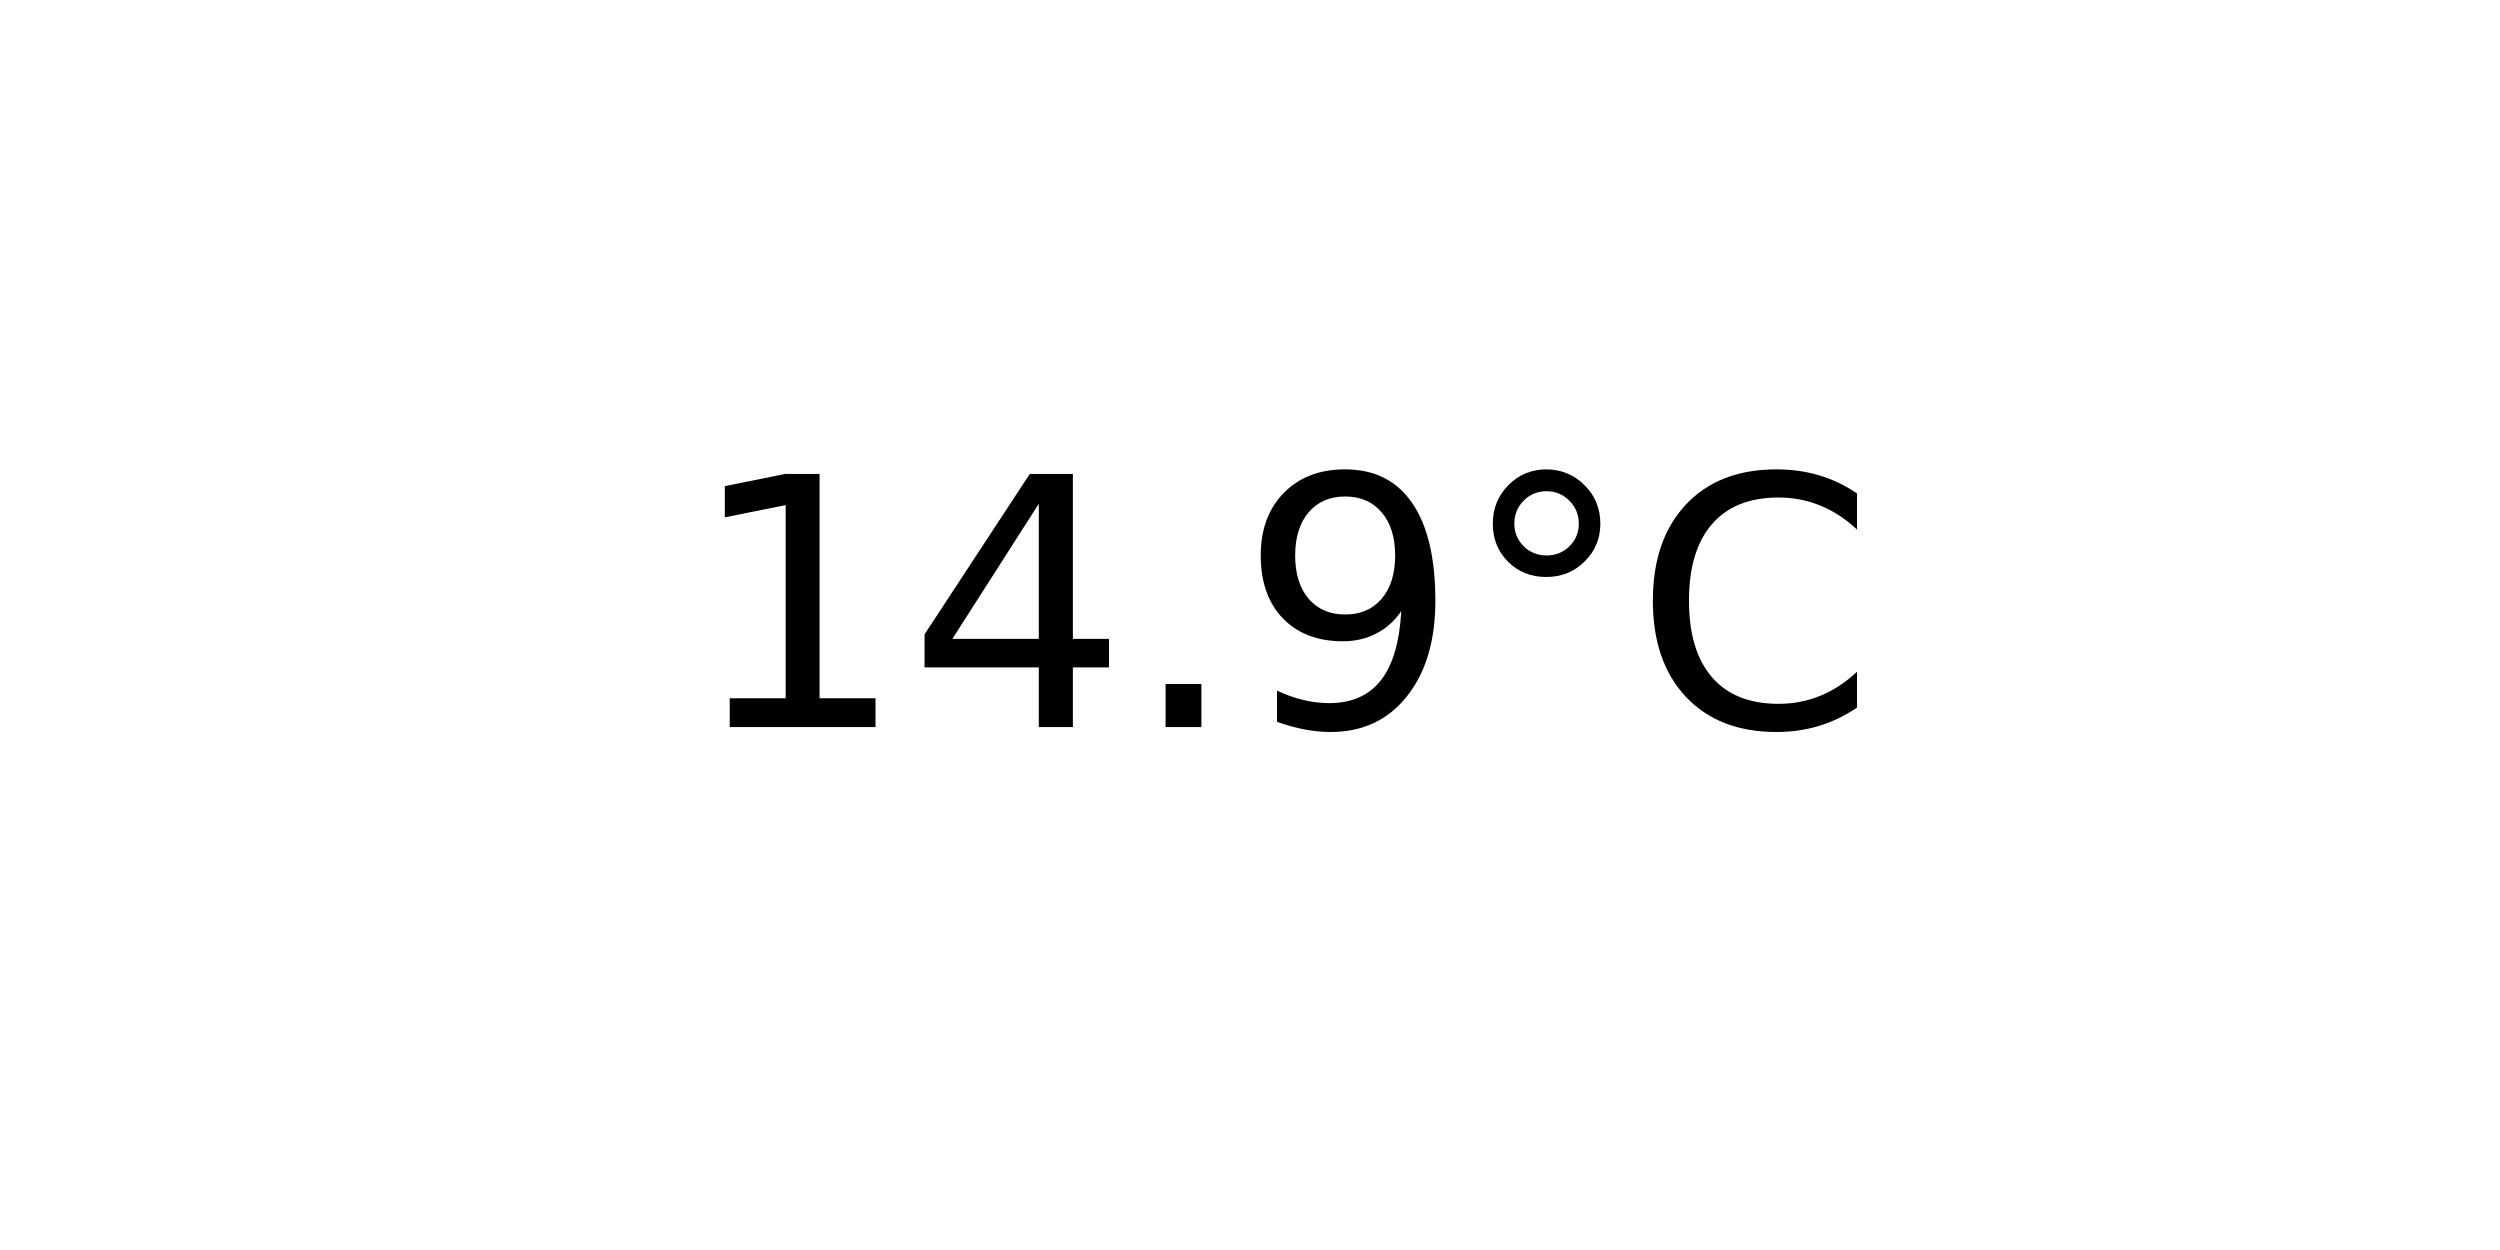
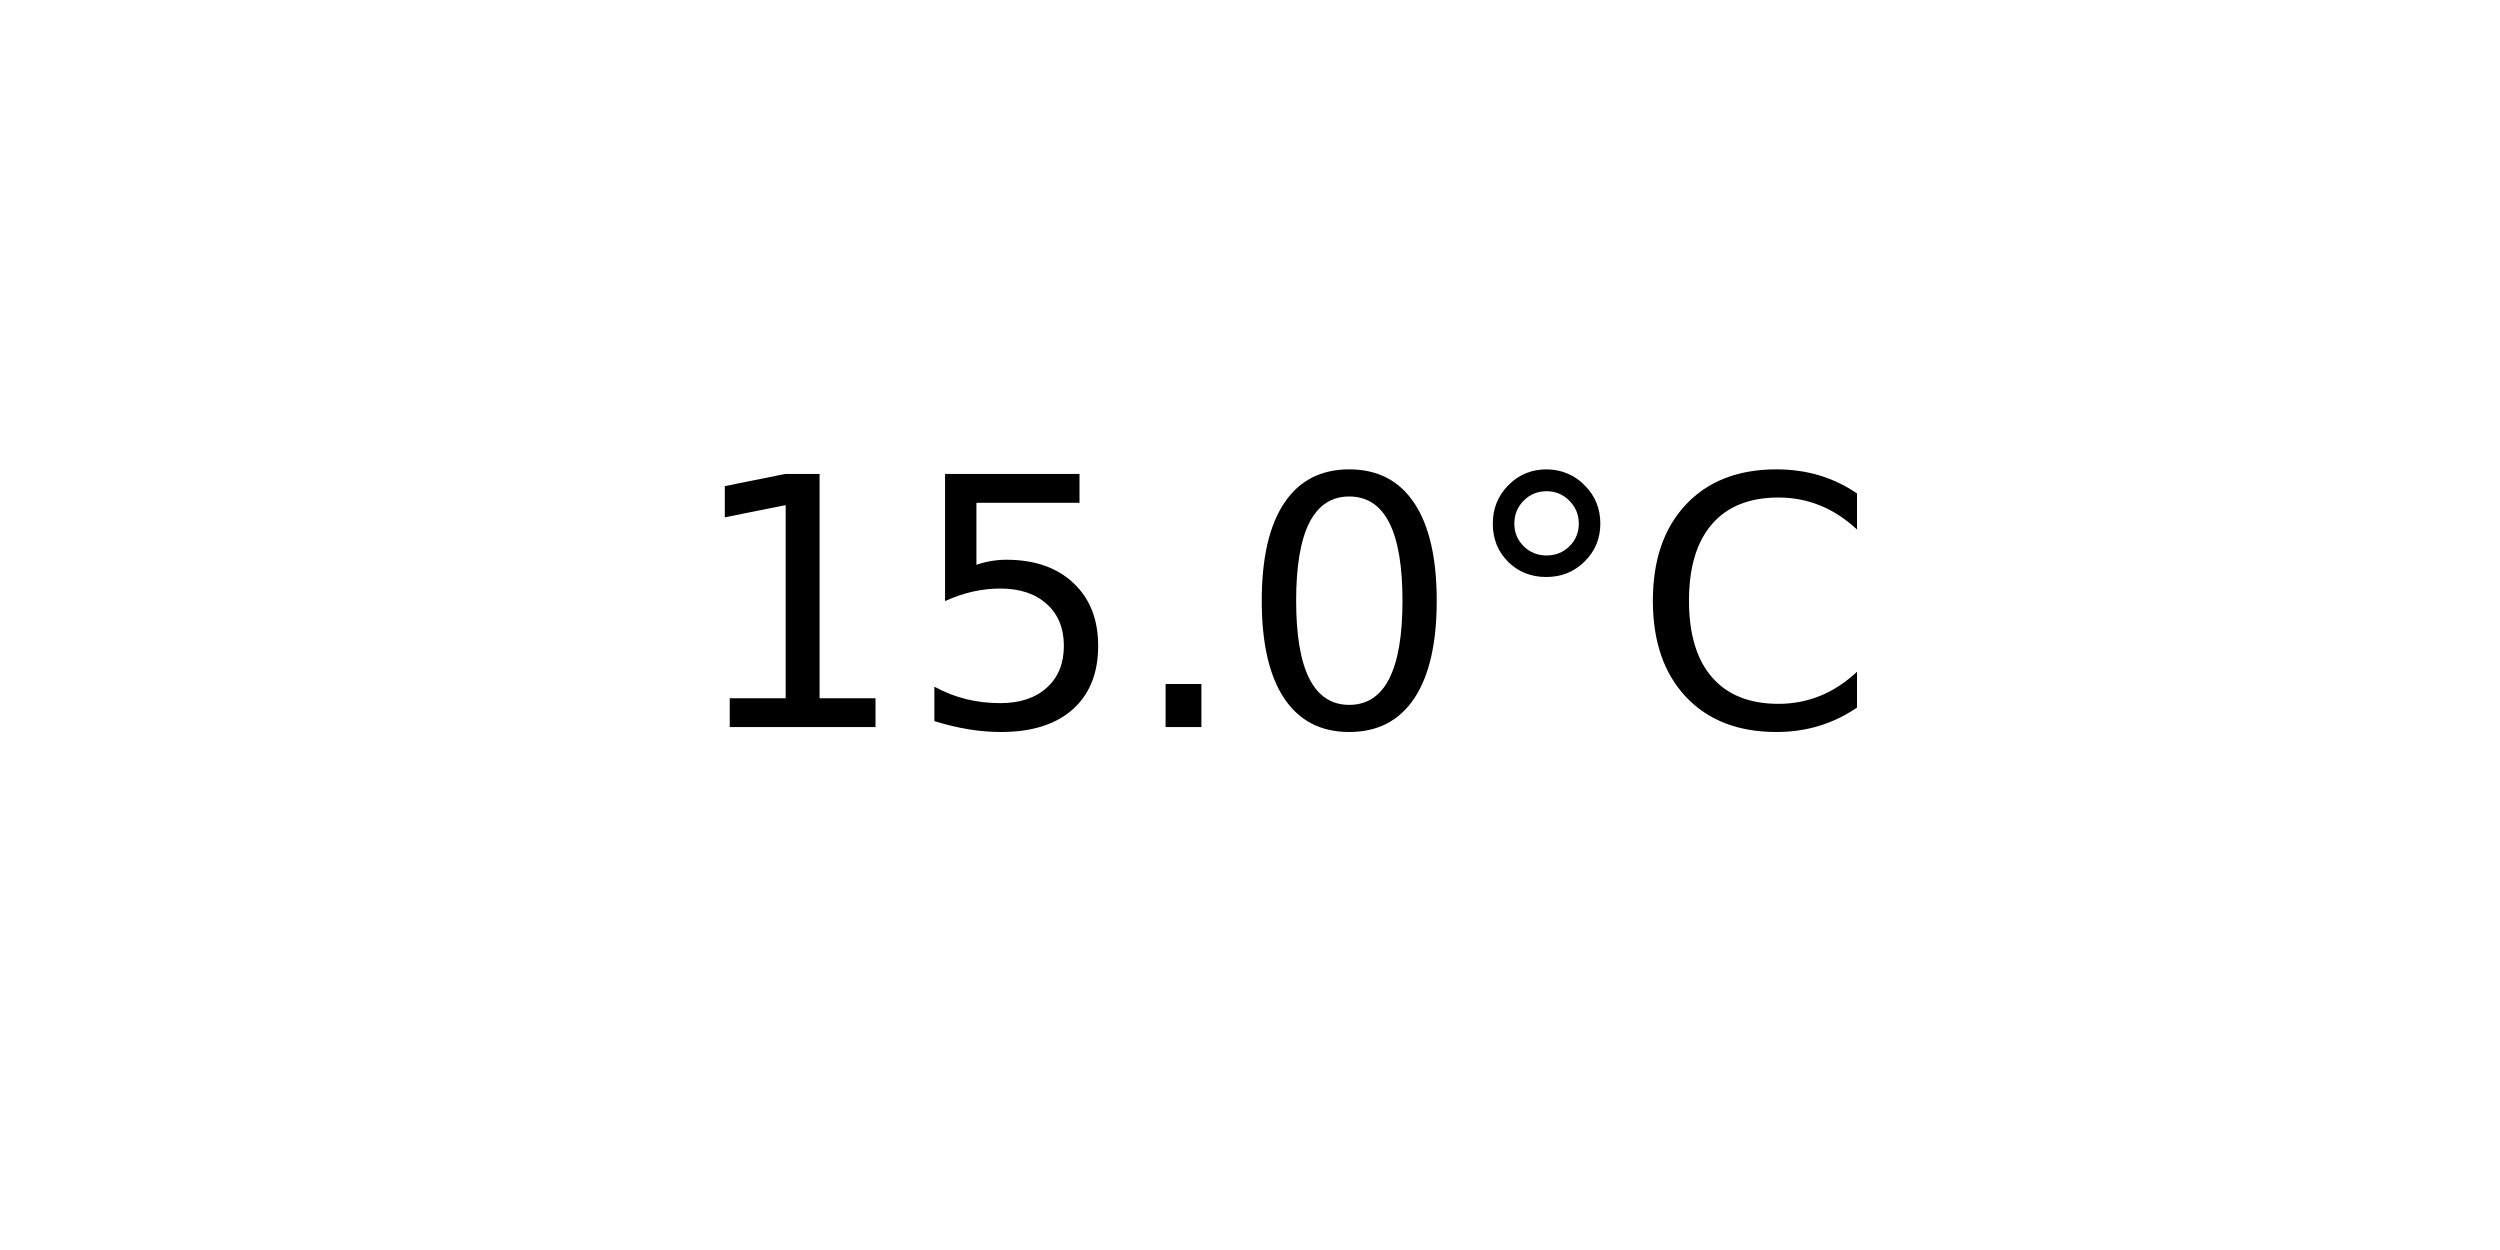
<svg xmlns="http://www.w3.org/2000/svg" xmlns:xlink="http://www.w3.org/1999/xlink" width="72pt" height="36pt" viewBox="0 0 72 36" version="1.1">
  <defs>
    <style type="text/css">*{stroke-linejoin: round; stroke-linecap: butt}</style>
  </defs>
  <g id="figure_1">
    <g id="axes_1">
      <g id="text_1">
        <g transform="translate(19.77578 20.93937) scale(0.1 -0.1)">
          <defs>
            <path id="DejaVuSans-31" d="M 794 531  L 1825 531  L 1825 4091  L 703 3866  L 703 4441  L 1819 4666  L 2450 4666  L 2450 531  L 3481 531  L 3481 0  L 794 0  L 794 531  z " transform="scale(0.015625)" />
-             <path id="DejaVuSans-34" d="M 2419 4116  L 825 1625  L 2419 1625  L 2419 4116  z M 2253 4666  L 3047 4666  L 3047 1625  L 3713 1625  L 3713 1100  L 3047 1100  L 3047 0  L 2419 0  L 2419 1100  L 313 1100  L 313 1709  L 2253 4666  z " transform="scale(0.015625)" />
+             <path id="DejaVuSans-35" d="M 691 4666  L 3169 4666  L 3169 4134  L 1269 4134  L 1269 2991  Q 1406 3038 1543 3061  Q 1681 3084 1819 3084  Q 2600 3084 3056 2656  Q 3513 2228 3513 1497  Q 3513 744 3044 326  Q 2575 -91 1722 -91  Q 1428 -91 1123 -41  Q 819 9 494 109  L 494 744  Q 775 591 1075 516  Q 1375 441 1709 441  Q 2250 441 2565 725  Q 2881 1009 2881 1497  Q 2881 1984 2565 2268  Q 2250 2553 1709 2553  Q 1456 2553 1204 2497  Q 953 2441 691 2322  L 691 4666  z " transform="scale(0.015625)" />
            <path id="DejaVuSans-2e" d="M 684 794  L 1344 794  L 1344 0  L 684 0  L 684 794  z " transform="scale(0.015625)" />
-             <path id="DejaVuSans-39" d="M 703 97  L 703 672  Q 941 559 1184 500  Q 1428 441 1663 441  Q 2288 441 2617 861  Q 2947 1281 2994 2138  Q 2813 1869 2534 1725  Q 2256 1581 1919 1581  Q 1219 1581 811 2004  Q 403 2428 403 3163  Q 403 3881 828 4315  Q 1253 4750 1959 4750  Q 2769 4750 3195 4129  Q 3622 3509 3622 2328  Q 3622 1225 3098 567  Q 2575 -91 1691 -91  Q 1453 -91 1209 -44  Q 966 3 703 97  z M 1959 2075  Q 2384 2075 2632 2365  Q 2881 2656 2881 3163  Q 2881 3666 2632 3958  Q 2384 4250 1959 4250  Q 1534 4250 1286 3958  Q 1038 3666 1038 3163  Q 1038 2656 1286 2365  Q 1534 2075 1959 2075  z " transform="scale(0.015625)" />
+             <path id="DejaVuSans-30" d="M 2034 4250  Q 1547 4250 1301 3770  Q 1056 3291 1056 2328  Q 1056 1369 1301 889  Q 1547 409 2034 409  Q 2525 409 2770 889  Q 3016 1369 3016 2328  Q 3016 3291 2770 3770  Q 2525 4250 2034 4250  z M 2034 4750  Q 2819 4750 3233 4129  Q 3647 3509 3647 2328  Q 3647 1150 3233 529  Q 2819 -91 2034 -91  Q 1250 -91 836 529  Q 422 1150 422 2328  Q 422 3509 836 4129  Q 1250 4750 2034 4750  z " transform="scale(0.015625)" />
            <path id="DejaVuSans-b0" d="M 1600 4347  Q 1350 4347 1178 4173  Q 1006 4000 1006 3750  Q 1006 3503 1178 3333  Q 1350 3163 1600 3163  Q 1850 3163 2022 3333  Q 2194 3503 2194 3750  Q 2194 3997 2020 4172  Q 1847 4347 1600 4347  z M 1600 4750  Q 1800 4750 1984 4673  Q 2169 4597 2303 4453  Q 2447 4313 2519 4134  Q 2591 3956 2591 3750  Q 2591 3338 2302 3052  Q 2013 2766 1594 2766  Q 1172 2766 890 3047  Q 609 3328 609 3750  Q 609 4169 896 4459  Q 1184 4750 1600 4750  z " transform="scale(0.015625)" />
            <path id="DejaVuSans-43" d="M 4122 4306  L 4122 3641  Q 3803 3938 3442 4084  Q 3081 4231 2675 4231  Q 1875 4231 1450 3742  Q 1025 3253 1025 2328  Q 1025 1406 1450 917  Q 1875 428 2675 428  Q 3081 428 3442 575  Q 3803 722 4122 1019  L 4122 359  Q 3791 134 3420 21  Q 3050 -91 2638 -91  Q 1578 -91 968 557  Q 359 1206 359 2328  Q 359 3453 968 4101  Q 1578 4750 2638 4750  Q 3056 4750 3426 4639  Q 3797 4528 4122 4306  z " transform="scale(0.015625)" />
          </defs>
          <use xlink:href="#DejaVuSans-31" />
-           <use xlink:href="#DejaVuSans-34" x="63.623" />
+           <use xlink:href="#DejaVuSans-35" x="63.623" />
          <use xlink:href="#DejaVuSans-2e" x="127.246" />
-           <use xlink:href="#DejaVuSans-39" x="159.033" />
+           <use xlink:href="#DejaVuSans-30" x="159.033" />
          <use xlink:href="#DejaVuSans-b0" x="222.656" />
          <use xlink:href="#DejaVuSans-43" x="272.656" />
        </g>
      </g>
    </g>
  </g>
</svg>
